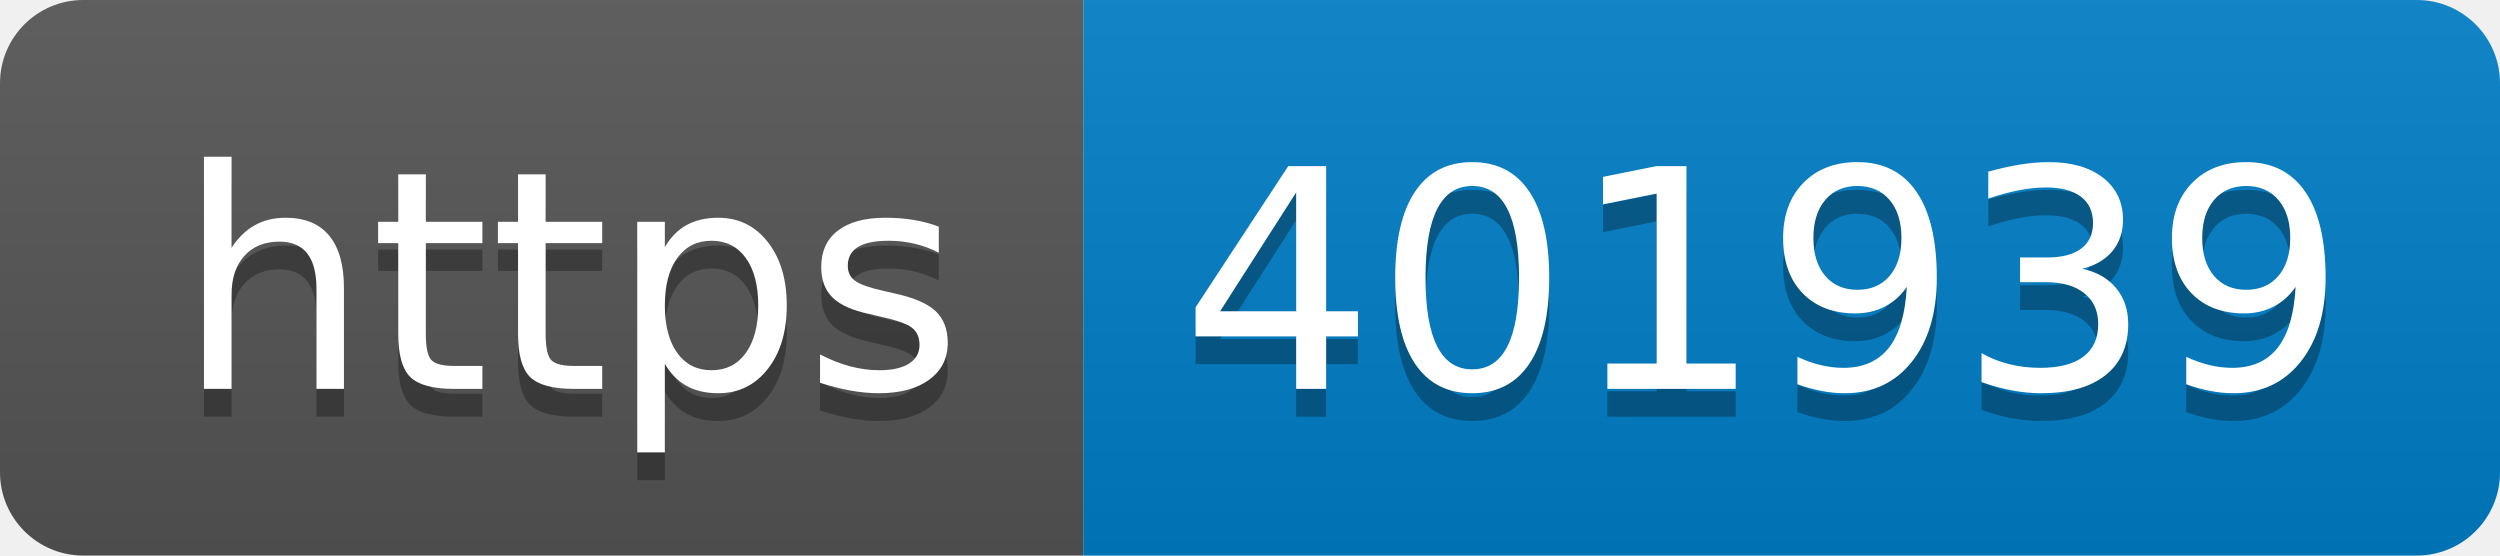
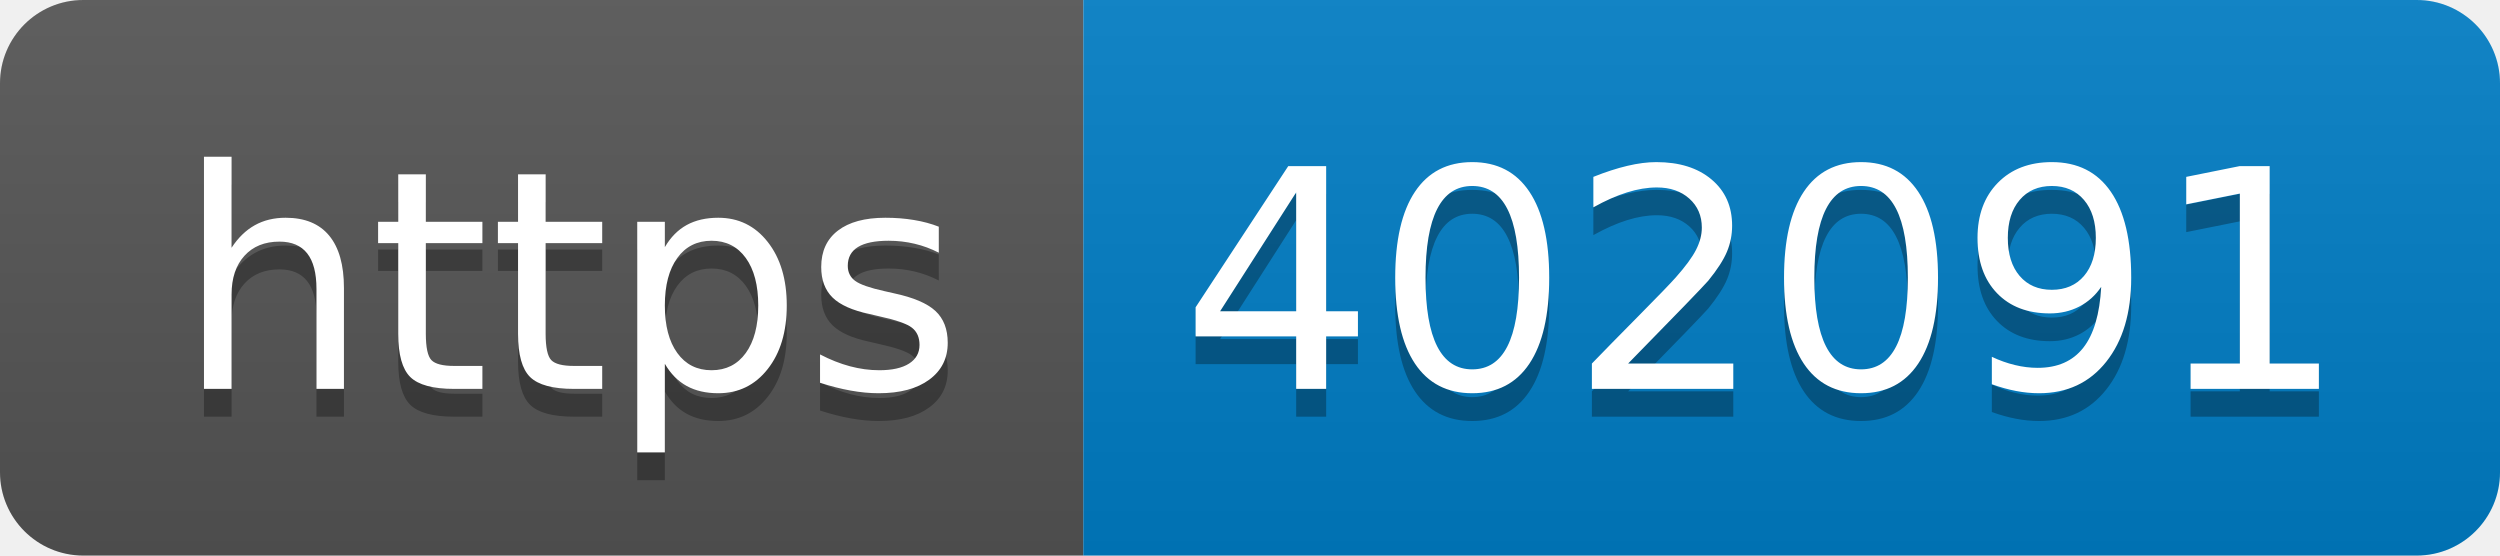
- <svg xmlns="http://www.w3.org/2000/svg" width="90" height="20" role="img" aria-label="https: 401939">
+ <svg xmlns="http://www.w3.org/2000/svg" width="90" height="20" role="img" aria-label="https: 402091">
  <linearGradient id="s" x2="0" y2="100%">
    <stop offset="0" stop-color="#bbb" stop-opacity=".1" />
    <stop offset="1" stop-opacity=".1" />
  </linearGradient>
  <clipPath id="r">
    <rect width="90" height="20" rx="3" fill="#fff" />
  </clipPath>
  <g clip-path="url(#r)">
    <rect width="39" height="20" fill="#555" />
    <rect x="39" width="51" height="20" fill="#007ec6" />
    <rect width="90" height="20" fill="url(#s)" />
  </g>
  <g fill="#fff" text-anchor="middle" font-family="Verdana,Geneva,DejaVu Sans,sans-serif" text-rendering="geometricPrecision" font-size="110">
    <text aria-hidden="true" x="205" y="150" fill="#010101" fill-opacity=".3" transform="scale(.1)" textLength="290">https</text>
    <text x="205" y="140" transform="scale(.1)" fill="#fff" textLength="290">https</text>
-     <text aria-hidden="true" x="635" y="150" fill="#010101" fill-opacity=".3" transform="scale(.1)" textLength="410">401939</text>
-     <text x="635" y="140" transform="scale(.1)" fill="#fff" textLength="410">401939</text>
+     <text aria-hidden="true" x="635" y="150" fill="#010101" fill-opacity=".3" transform="scale(.1)" textLength="410">402091</text>
+     <text x="635" y="140" transform="scale(.1)" fill="#fff" textLength="410">402091</text>
  </g>
</svg>
